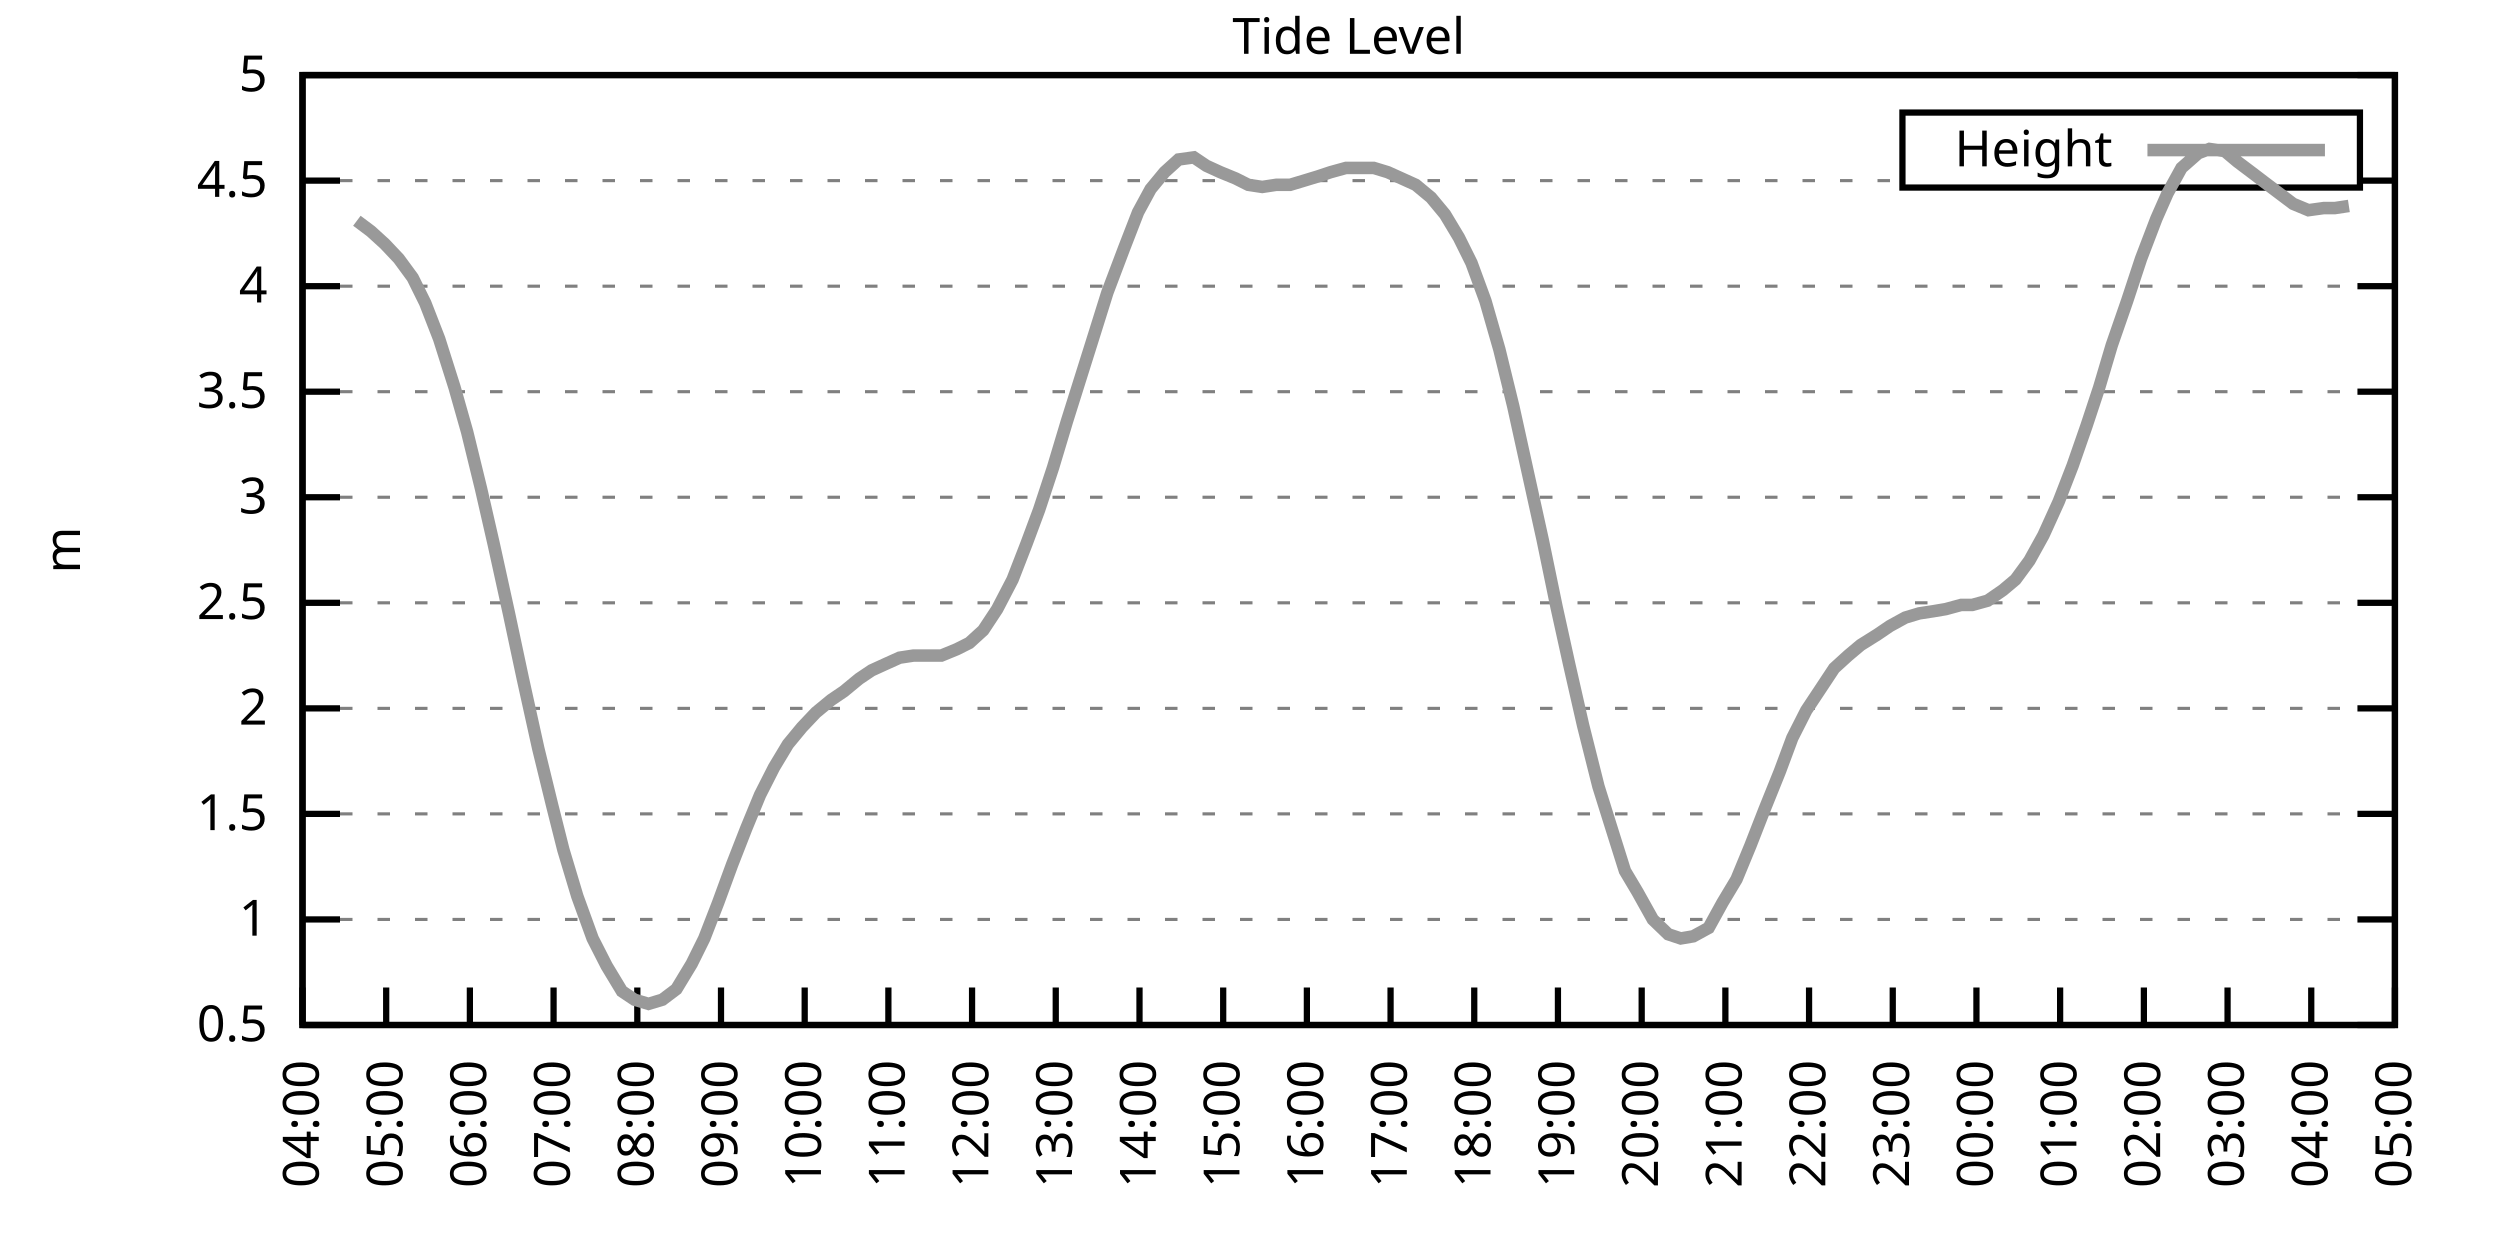
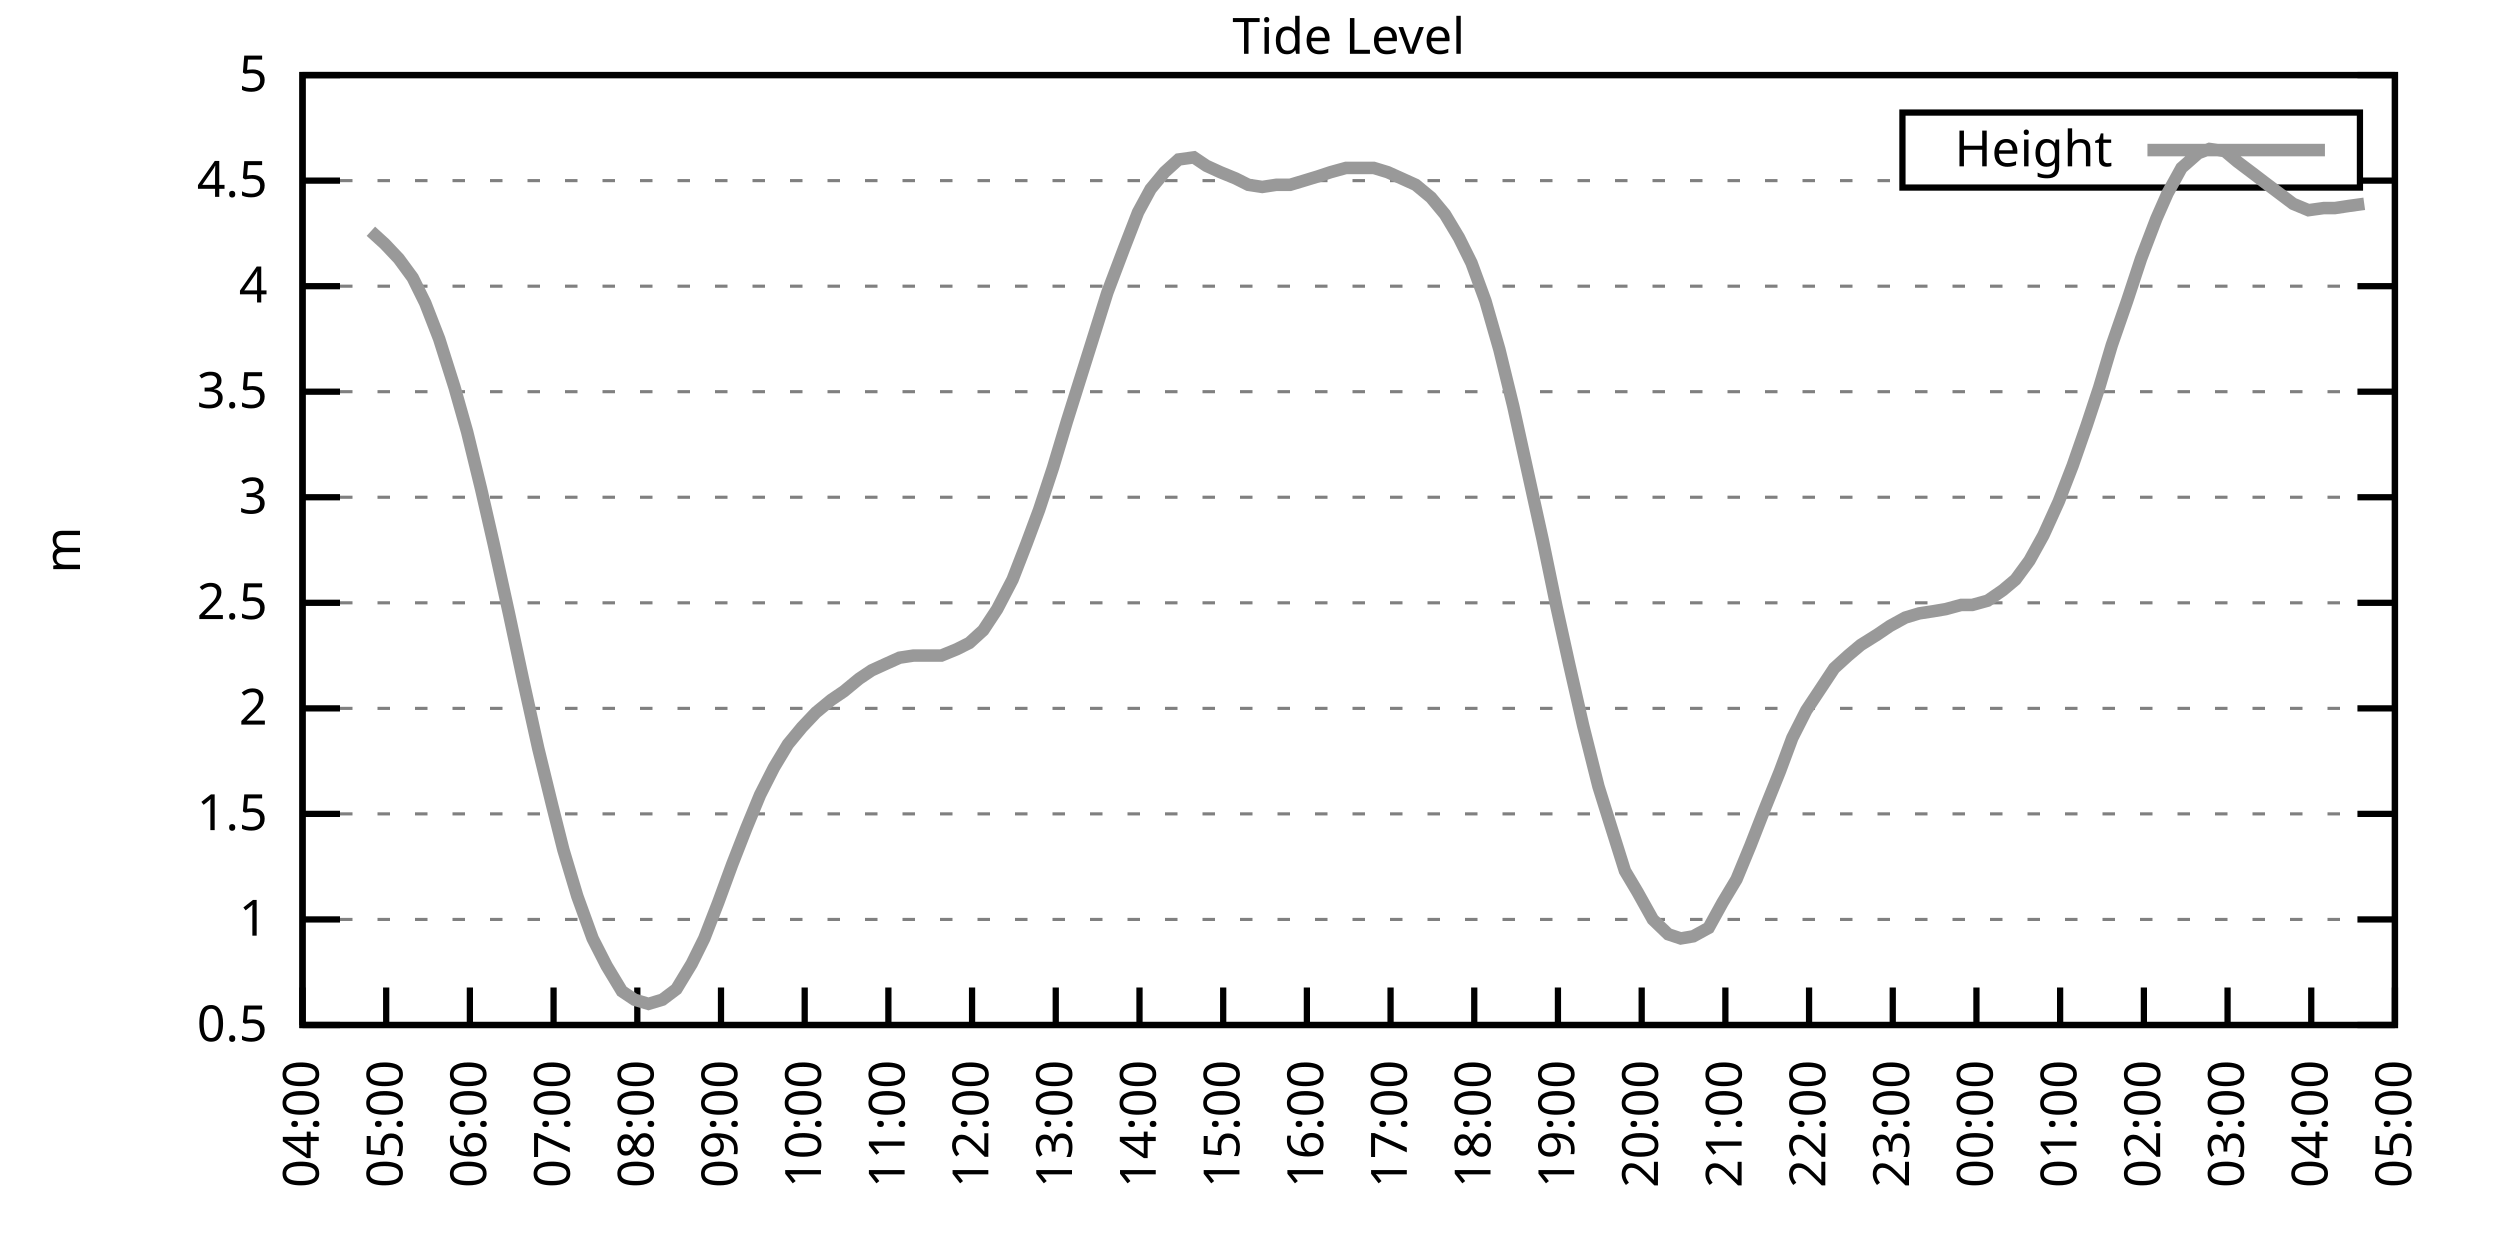
<svg xmlns="http://www.w3.org/2000/svg" xmlns:xlink="http://www.w3.org/1999/xlink" width="400" height="200" viewBox="0 0 400 200">
  <g id="gnuplot_canvas">
    <rect x="0" y="0" width="400" height="200" fill="none" />
    <defs>
      <circle id="gpDot" r="0.5" stroke-width="0.5" stroke="currentColor" />
      <path id="gpPt0" stroke-width="0.333" stroke="currentColor" d="M-1,0 h2 M0,-1 v2" />
      <path id="gpPt1" stroke-width="0.333" stroke="currentColor" d="M-1,-1 L1,1 M1,-1 L-1,1" />
      <path id="gpPt2" stroke-width="0.333" stroke="currentColor" d="M-1,0 L1,0 M0,-1 L0,1 M-1,-1 L1,1 M-1,1 L1,-1" />
      <rect id="gpPt3" stroke-width="0.333" stroke="currentColor" x="-1" y="-1" width="2" height="2" />
      <rect id="gpPt4" stroke-width="0.333" stroke="currentColor" fill="currentColor" x="-1" y="-1" width="2" height="2" />
      <circle id="gpPt5" stroke-width="0.333" stroke="currentColor" cx="0" cy="0" r="1" />
      <use xlink:href="#gpPt5" id="gpPt6" fill="currentColor" stroke="none" />
      <path id="gpPt7" stroke-width="0.333" stroke="currentColor" d="M0,-1.33 L-1.33,0.67 L1.33,0.67 z" />
      <use xlink:href="#gpPt7" id="gpPt8" fill="currentColor" stroke="none" />
      <use xlink:href="#gpPt7" id="gpPt9" stroke="currentColor" transform="rotate(180)" />
      <use xlink:href="#gpPt9" id="gpPt10" fill="currentColor" stroke="none" />
      <use xlink:href="#gpPt3" id="gpPt11" stroke="currentColor" transform="rotate(45)" />
      <use xlink:href="#gpPt11" id="gpPt12" fill="currentColor" stroke="none" />
      <path id="gpPt13" stroke-width="0.333" stroke="currentColor" d="M0,1.330 L1.265,0.411 L0.782,-1.067 L-0.782,-1.076 L-1.265,0.411 z" />
      <use xlink:href="#gpPt13" id="gpPt14" fill="currentColor" stroke="none" />
      <filter id="textbox" filterUnits="objectBoundingBox" x="0" y="0" height="1" width="1">
        <feFlood flood-color="white" flood-opacity="1" result="bgnd" />
        <feComposite in="SourceGraphic" in2="bgnd" operator="atop" />
      </filter>
      <filter id="greybox" filterUnits="objectBoundingBox" x="0" y="0" height="1" width="1">
        <feFlood flood-color="lightgrey" flood-opacity="1" result="grey" />
        <feComposite in="SourceGraphic" in2="grey" operator="atop" />
      </filter>
    </defs>
    <g fill="none" color="white" stroke="currentColor" stroke-width="1.00" stroke-linecap="butt" stroke-linejoin="miter">
</g>
    <g fill="none" color="black" stroke="currentColor" stroke-width="1.00" stroke-linecap="butt" stroke-linejoin="miter">
      <g stroke="none" shape-rendering="crispEdges">
        <polygon fill="rgb(255, 255, 255)" points="48.40,164.00 383.18,164.00 383.18,12.02 48.40,12.02 " />
      </g>
    </g>
    <g fill="none" color="black" stroke="currentColor" stroke-width="1.00" stroke-linecap="butt" stroke-linejoin="miter">
</g>
    <g fill="none" color="black" stroke="black" stroke-width="0.50" stroke-linecap="butt" stroke-linejoin="miter">
</g>
    <g fill="none" color="gray" stroke="currentColor" stroke-width="0.50" stroke-linecap="butt" stroke-linejoin="miter">
      <path stroke="gray" stroke-dasharray="2,4" class="gridline" d="M48.40,164.00 L383.19,164.00  " />
    </g>
    <g fill="none" color="gray" stroke="gray" stroke-width="1.00" stroke-linecap="butt" stroke-linejoin="miter">
</g>
    <g fill="none" color="black" stroke="currentColor" stroke-width="1.00" stroke-linecap="butt" stroke-linejoin="miter">
      <path stroke="black" d="M48.40,164.00 L54.40,164.00 M383.19,164.00 L377.19,164.00  " />
      <g transform="translate(42.80,166.60)" stroke="none" fill="black" font-family="Sans" font-size="8.00" text-anchor="end">
        <text>
          <tspan font-family="Sans"> 0.5</tspan>
        </text>
      </g>
    </g>
    <g fill="none" color="black" stroke="currentColor" stroke-width="1.00" stroke-linecap="butt" stroke-linejoin="miter">
</g>
    <g fill="none" color="black" stroke="black" stroke-width="0.50" stroke-linecap="butt" stroke-linejoin="miter">
</g>
    <g fill="none" color="gray" stroke="currentColor" stroke-width="0.50" stroke-linecap="butt" stroke-linejoin="miter">
      <path stroke="gray" stroke-dasharray="2,4" class="gridline" d="M48.40,147.11 L383.19,147.11  " />
    </g>
    <g fill="none" color="gray" stroke="gray" stroke-width="1.00" stroke-linecap="butt" stroke-linejoin="miter">
</g>
    <g fill="none" color="black" stroke="currentColor" stroke-width="1.00" stroke-linecap="butt" stroke-linejoin="miter">
      <path stroke="black" d="M48.40,147.11 L54.40,147.11 M383.19,147.11 L377.19,147.11  " />
      <g transform="translate(42.80,149.71)" stroke="none" fill="black" font-family="Sans" font-size="8.00" text-anchor="end">
        <text>
          <tspan font-family="Sans"> 1</tspan>
        </text>
      </g>
    </g>
    <g fill="none" color="black" stroke="currentColor" stroke-width="1.00" stroke-linecap="butt" stroke-linejoin="miter">
</g>
    <g fill="none" color="black" stroke="black" stroke-width="0.50" stroke-linecap="butt" stroke-linejoin="miter">
</g>
    <g fill="none" color="gray" stroke="currentColor" stroke-width="0.50" stroke-linecap="butt" stroke-linejoin="miter">
      <path stroke="gray" stroke-dasharray="2,4" class="gridline" d="M48.40,130.22 L383.19,130.22  " />
    </g>
    <g fill="none" color="gray" stroke="gray" stroke-width="1.00" stroke-linecap="butt" stroke-linejoin="miter">
</g>
    <g fill="none" color="black" stroke="currentColor" stroke-width="1.00" stroke-linecap="butt" stroke-linejoin="miter">
      <path stroke="black" d="M48.40,130.22 L54.40,130.22 M383.19,130.22 L377.19,130.22  " />
      <g transform="translate(42.80,132.82)" stroke="none" fill="black" font-family="Sans" font-size="8.00" text-anchor="end">
        <text>
          <tspan font-family="Sans"> 1.5</tspan>
        </text>
      </g>
    </g>
    <g fill="none" color="black" stroke="currentColor" stroke-width="1.00" stroke-linecap="butt" stroke-linejoin="miter">
</g>
    <g fill="none" color="black" stroke="black" stroke-width="0.50" stroke-linecap="butt" stroke-linejoin="miter">
</g>
    <g fill="none" color="gray" stroke="currentColor" stroke-width="0.50" stroke-linecap="butt" stroke-linejoin="miter">
      <path stroke="gray" stroke-dasharray="2,4" class="gridline" d="M48.40,113.34 L383.19,113.34  " />
    </g>
    <g fill="none" color="gray" stroke="gray" stroke-width="1.00" stroke-linecap="butt" stroke-linejoin="miter">
</g>
    <g fill="none" color="black" stroke="currentColor" stroke-width="1.00" stroke-linecap="butt" stroke-linejoin="miter">
      <path stroke="black" d="M48.40,113.34 L54.40,113.34 M383.19,113.34 L377.19,113.34  " />
      <g transform="translate(42.80,115.94)" stroke="none" fill="black" font-family="Sans" font-size="8.00" text-anchor="end">
        <text>
          <tspan font-family="Sans"> 2</tspan>
        </text>
      </g>
    </g>
    <g fill="none" color="black" stroke="currentColor" stroke-width="1.00" stroke-linecap="butt" stroke-linejoin="miter">
</g>
    <g fill="none" color="black" stroke="black" stroke-width="0.50" stroke-linecap="butt" stroke-linejoin="miter">
</g>
    <g fill="none" color="gray" stroke="currentColor" stroke-width="0.50" stroke-linecap="butt" stroke-linejoin="miter">
      <path stroke="gray" stroke-dasharray="2,4" class="gridline" d="M48.40,96.45 L383.19,96.45  " />
    </g>
    <g fill="none" color="gray" stroke="gray" stroke-width="1.00" stroke-linecap="butt" stroke-linejoin="miter">
</g>
    <g fill="none" color="black" stroke="currentColor" stroke-width="1.00" stroke-linecap="butt" stroke-linejoin="miter">
      <path stroke="black" d="M48.40,96.45 L54.40,96.45 M383.19,96.45 L377.19,96.45  " />
      <g transform="translate(42.80,99.05)" stroke="none" fill="black" font-family="Sans" font-size="8.00" text-anchor="end">
        <text>
          <tspan font-family="Sans"> 2.5</tspan>
        </text>
      </g>
    </g>
    <g fill="none" color="black" stroke="currentColor" stroke-width="1.00" stroke-linecap="butt" stroke-linejoin="miter">
</g>
    <g fill="none" color="black" stroke="black" stroke-width="0.50" stroke-linecap="butt" stroke-linejoin="miter">
</g>
    <g fill="none" color="gray" stroke="currentColor" stroke-width="0.50" stroke-linecap="butt" stroke-linejoin="miter">
      <path stroke="gray" stroke-dasharray="2,4" class="gridline" d="M48.40,79.56 L383.19,79.56  " />
    </g>
    <g fill="none" color="gray" stroke="gray" stroke-width="1.00" stroke-linecap="butt" stroke-linejoin="miter">
</g>
    <g fill="none" color="black" stroke="currentColor" stroke-width="1.00" stroke-linecap="butt" stroke-linejoin="miter">
      <path stroke="black" d="M48.40,79.56 L54.40,79.56 M383.19,79.56 L377.19,79.56  " />
      <g transform="translate(42.80,82.16)" stroke="none" fill="black" font-family="Sans" font-size="8.00" text-anchor="end">
        <text>
          <tspan font-family="Sans"> 3</tspan>
        </text>
      </g>
    </g>
    <g fill="none" color="black" stroke="currentColor" stroke-width="1.00" stroke-linecap="butt" stroke-linejoin="miter">
</g>
    <g fill="none" color="black" stroke="black" stroke-width="0.50" stroke-linecap="butt" stroke-linejoin="miter">
</g>
    <g fill="none" color="gray" stroke="currentColor" stroke-width="0.50" stroke-linecap="butt" stroke-linejoin="miter">
      <path stroke="gray" stroke-dasharray="2,4" class="gridline" d="M48.40,62.67 L383.19,62.67  " />
    </g>
    <g fill="none" color="gray" stroke="gray" stroke-width="1.00" stroke-linecap="butt" stroke-linejoin="miter">
</g>
    <g fill="none" color="black" stroke="currentColor" stroke-width="1.00" stroke-linecap="butt" stroke-linejoin="miter">
      <path stroke="black" d="M48.40,62.67 L54.40,62.67 M383.19,62.67 L377.19,62.67  " />
      <g transform="translate(42.80,65.27)" stroke="none" fill="black" font-family="Sans" font-size="8.00" text-anchor="end">
        <text>
          <tspan font-family="Sans"> 3.5</tspan>
        </text>
      </g>
    </g>
    <g fill="none" color="black" stroke="currentColor" stroke-width="1.00" stroke-linecap="butt" stroke-linejoin="miter">
</g>
    <g fill="none" color="black" stroke="black" stroke-width="0.50" stroke-linecap="butt" stroke-linejoin="miter">
</g>
    <g fill="none" color="gray" stroke="currentColor" stroke-width="0.50" stroke-linecap="butt" stroke-linejoin="miter">
      <path stroke="gray" stroke-dasharray="2,4" class="gridline" d="M48.40,45.79 L383.19,45.79  " />
    </g>
    <g fill="none" color="gray" stroke="gray" stroke-width="1.00" stroke-linecap="butt" stroke-linejoin="miter">
</g>
    <g fill="none" color="black" stroke="currentColor" stroke-width="1.00" stroke-linecap="butt" stroke-linejoin="miter">
      <path stroke="black" d="M48.40,45.79 L54.40,45.79 M383.19,45.79 L377.19,45.79  " />
      <g transform="translate(42.80,48.39)" stroke="none" fill="black" font-family="Sans" font-size="8.00" text-anchor="end">
        <text>
          <tspan font-family="Sans"> 4</tspan>
        </text>
      </g>
    </g>
    <g fill="none" color="black" stroke="currentColor" stroke-width="1.00" stroke-linecap="butt" stroke-linejoin="miter">
</g>
    <g fill="none" color="black" stroke="black" stroke-width="0.50" stroke-linecap="butt" stroke-linejoin="miter">
</g>
    <g fill="none" color="gray" stroke="currentColor" stroke-width="0.50" stroke-linecap="butt" stroke-linejoin="miter">
      <path stroke="gray" stroke-dasharray="2,4" class="gridline" d="M48.40,28.90 L304.39,28.90 M377.59,28.90 L383.19,28.90  " />
    </g>
    <g fill="none" color="gray" stroke="gray" stroke-width="1.00" stroke-linecap="butt" stroke-linejoin="miter">
</g>
    <g fill="none" color="black" stroke="currentColor" stroke-width="1.00" stroke-linecap="butt" stroke-linejoin="miter">
      <path stroke="black" d="M48.40,28.90 L54.40,28.90 M383.19,28.90 L377.19,28.90  " />
      <g transform="translate(42.80,31.50)" stroke="none" fill="black" font-family="Sans" font-size="8.00" text-anchor="end">
        <text>
          <tspan font-family="Sans"> 4.5</tspan>
        </text>
      </g>
    </g>
    <g fill="none" color="black" stroke="currentColor" stroke-width="1.00" stroke-linecap="butt" stroke-linejoin="miter">
</g>
    <g fill="none" color="black" stroke="black" stroke-width="0.50" stroke-linecap="butt" stroke-linejoin="miter">
</g>
    <g fill="none" color="gray" stroke="currentColor" stroke-width="0.50" stroke-linecap="butt" stroke-linejoin="miter">
      <path stroke="gray" stroke-dasharray="2,4" class="gridline" d="M48.40,12.01 L383.19,12.01  " />
    </g>
    <g fill="none" color="gray" stroke="gray" stroke-width="1.00" stroke-linecap="butt" stroke-linejoin="miter">
</g>
    <g fill="none" color="black" stroke="currentColor" stroke-width="1.00" stroke-linecap="butt" stroke-linejoin="miter">
      <path stroke="black" d="M48.40,12.01 L54.40,12.01 M383.19,12.01 L377.19,12.01  " />
      <g transform="translate(42.80,14.61)" stroke="none" fill="black" font-family="Sans" font-size="8.00" text-anchor="end">
        <text>
          <tspan font-family="Sans"> 5</tspan>
        </text>
      </g>
    </g>
    <g fill="none" color="black" stroke="currentColor" stroke-width="1.00" stroke-linecap="butt" stroke-linejoin="miter">
      <path stroke="black" d="M48.40,164.00 L48.40,158.00  " />
      <g transform="translate(51.00,169.60) rotate(270.00)" stroke="none" fill="black" font-family="Sans" font-size="8.00" text-anchor="end">
        <text>
          <tspan font-family="Sans">04:00</tspan>
        </text>
      </g>
    </g>
    <g fill="none" color="black" stroke="currentColor" stroke-width="1.00" stroke-linecap="butt" stroke-linejoin="miter">
      <path stroke="black" d="M61.79,164.00 L61.79,158.00  " />
      <g transform="translate(64.39,169.60) rotate(270.00)" stroke="none" fill="black" font-family="Sans" font-size="8.00" text-anchor="end">
        <text>
          <tspan font-family="Sans">05:00</tspan>
        </text>
      </g>
    </g>
    <g fill="none" color="black" stroke="currentColor" stroke-width="1.00" stroke-linecap="butt" stroke-linejoin="miter">
      <path stroke="black" d="M75.18,164.00 L75.18,158.00  " />
      <g transform="translate(77.78,169.60) rotate(270.00)" stroke="none" fill="black" font-family="Sans" font-size="8.00" text-anchor="end">
        <text>
          <tspan font-family="Sans">06:00</tspan>
        </text>
      </g>
    </g>
    <g fill="none" color="black" stroke="currentColor" stroke-width="1.00" stroke-linecap="butt" stroke-linejoin="miter">
      <path stroke="black" d="M88.57,164.00 L88.57,158.00  " />
      <g transform="translate(91.17,169.60) rotate(270.00)" stroke="none" fill="black" font-family="Sans" font-size="8.00" text-anchor="end">
        <text>
          <tspan font-family="Sans">07:00</tspan>
        </text>
      </g>
    </g>
    <g fill="none" color="black" stroke="currentColor" stroke-width="1.00" stroke-linecap="butt" stroke-linejoin="miter">
      <path stroke="black" d="M101.97,164.00 L101.97,158.00  " />
      <g transform="translate(104.57,169.60) rotate(270.00)" stroke="none" fill="black" font-family="Sans" font-size="8.00" text-anchor="end">
        <text>
          <tspan font-family="Sans">08:00</tspan>
        </text>
      </g>
    </g>
    <g fill="none" color="black" stroke="currentColor" stroke-width="1.00" stroke-linecap="butt" stroke-linejoin="miter">
      <path stroke="black" d="M115.36,164.00 L115.36,158.00  " />
      <g transform="translate(117.96,169.60) rotate(270.00)" stroke="none" fill="black" font-family="Sans" font-size="8.00" text-anchor="end">
        <text>
          <tspan font-family="Sans">09:00</tspan>
        </text>
      </g>
    </g>
    <g fill="none" color="black" stroke="currentColor" stroke-width="1.00" stroke-linecap="butt" stroke-linejoin="miter">
      <path stroke="black" d="M128.75,164.00 L128.75,158.00  " />
      <g transform="translate(131.35,169.60) rotate(270.00)" stroke="none" fill="black" font-family="Sans" font-size="8.00" text-anchor="end">
        <text>
          <tspan font-family="Sans">10:00</tspan>
        </text>
      </g>
    </g>
    <g fill="none" color="black" stroke="currentColor" stroke-width="1.00" stroke-linecap="butt" stroke-linejoin="miter">
      <path stroke="black" d="M142.14,164.00 L142.14,158.00  " />
      <g transform="translate(144.74,169.60) rotate(270.00)" stroke="none" fill="black" font-family="Sans" font-size="8.00" text-anchor="end">
        <text>
          <tspan font-family="Sans">11:00</tspan>
        </text>
      </g>
    </g>
    <g fill="none" color="black" stroke="currentColor" stroke-width="1.00" stroke-linecap="butt" stroke-linejoin="miter">
      <path stroke="black" d="M155.53,164.00 L155.53,158.00  " />
      <g transform="translate(158.13,169.60) rotate(270.00)" stroke="none" fill="black" font-family="Sans" font-size="8.00" text-anchor="end">
        <text>
          <tspan font-family="Sans">12:00</tspan>
        </text>
      </g>
    </g>
    <g fill="none" color="black" stroke="currentColor" stroke-width="1.00" stroke-linecap="butt" stroke-linejoin="miter">
      <path stroke="black" d="M168.92,164.00 L168.92,158.00  " />
      <g transform="translate(171.52,169.60) rotate(270.00)" stroke="none" fill="black" font-family="Sans" font-size="8.00" text-anchor="end">
        <text>
          <tspan font-family="Sans">13:00</tspan>
        </text>
      </g>
    </g>
    <g fill="none" color="black" stroke="currentColor" stroke-width="1.00" stroke-linecap="butt" stroke-linejoin="miter">
      <path stroke="black" d="M182.32,164.00 L182.32,158.00  " />
      <g transform="translate(184.92,169.60) rotate(270.00)" stroke="none" fill="black" font-family="Sans" font-size="8.00" text-anchor="end">
        <text>
          <tspan font-family="Sans">14:00</tspan>
        </text>
      </g>
    </g>
    <g fill="none" color="black" stroke="currentColor" stroke-width="1.00" stroke-linecap="butt" stroke-linejoin="miter">
      <path stroke="black" d="M195.71,164.00 L195.71,158.00  " />
      <g transform="translate(198.31,169.60) rotate(270.00)" stroke="none" fill="black" font-family="Sans" font-size="8.00" text-anchor="end">
        <text>
          <tspan font-family="Sans">15:00</tspan>
        </text>
      </g>
    </g>
    <g fill="none" color="black" stroke="currentColor" stroke-width="1.00" stroke-linecap="butt" stroke-linejoin="miter">
      <path stroke="black" d="M209.10,164.00 L209.10,158.00  " />
      <g transform="translate(211.70,169.60) rotate(270.00)" stroke="none" fill="black" font-family="Sans" font-size="8.00" text-anchor="end">
        <text>
          <tspan font-family="Sans">16:00</tspan>
        </text>
      </g>
    </g>
    <g fill="none" color="black" stroke="currentColor" stroke-width="1.00" stroke-linecap="butt" stroke-linejoin="miter">
      <path stroke="black" d="M222.49,164.00 L222.49,158.00  " />
      <g transform="translate(225.09,169.60) rotate(270.00)" stroke="none" fill="black" font-family="Sans" font-size="8.00" text-anchor="end">
        <text>
          <tspan font-family="Sans">17:00</tspan>
        </text>
      </g>
    </g>
    <g fill="none" color="black" stroke="currentColor" stroke-width="1.00" stroke-linecap="butt" stroke-linejoin="miter">
      <path stroke="black" d="M235.88,164.00 L235.88,158.00  " />
      <g transform="translate(238.48,169.60) rotate(270.00)" stroke="none" fill="black" font-family="Sans" font-size="8.00" text-anchor="end">
        <text>
          <tspan font-family="Sans">18:00</tspan>
        </text>
      </g>
    </g>
    <g fill="none" color="black" stroke="currentColor" stroke-width="1.00" stroke-linecap="butt" stroke-linejoin="miter">
      <path stroke="black" d="M249.27,164.00 L249.27,158.00  " />
      <g transform="translate(251.87,169.60) rotate(270.00)" stroke="none" fill="black" font-family="Sans" font-size="8.00" text-anchor="end">
        <text>
          <tspan font-family="Sans">19:00</tspan>
        </text>
      </g>
    </g>
    <g fill="none" color="black" stroke="currentColor" stroke-width="1.00" stroke-linecap="butt" stroke-linejoin="miter">
      <path stroke="black" d="M262.67,164.00 L262.67,158.00  " />
      <g transform="translate(265.27,169.60) rotate(270.00)" stroke="none" fill="black" font-family="Sans" font-size="8.00" text-anchor="end">
        <text>
          <tspan font-family="Sans">20:00</tspan>
        </text>
      </g>
    </g>
    <g fill="none" color="black" stroke="currentColor" stroke-width="1.00" stroke-linecap="butt" stroke-linejoin="miter">
      <path stroke="black" d="M276.06,164.00 L276.06,158.00  " />
      <g transform="translate(278.66,169.60) rotate(270.00)" stroke="none" fill="black" font-family="Sans" font-size="8.00" text-anchor="end">
        <text>
          <tspan font-family="Sans">21:00</tspan>
        </text>
      </g>
    </g>
    <g fill="none" color="black" stroke="currentColor" stroke-width="1.00" stroke-linecap="butt" stroke-linejoin="miter">
      <path stroke="black" d="M289.45,164.00 L289.45,158.00  " />
      <g transform="translate(292.05,169.60) rotate(270.00)" stroke="none" fill="black" font-family="Sans" font-size="8.00" text-anchor="end">
        <text>
          <tspan font-family="Sans">22:00</tspan>
        </text>
      </g>
    </g>
    <g fill="none" color="black" stroke="currentColor" stroke-width="1.00" stroke-linecap="butt" stroke-linejoin="miter">
      <path stroke="black" d="M302.84,164.00 L302.84,158.00  " />
      <g transform="translate(305.44,169.60) rotate(270.00)" stroke="none" fill="black" font-family="Sans" font-size="8.00" text-anchor="end">
        <text>
          <tspan font-family="Sans">23:00</tspan>
        </text>
      </g>
    </g>
    <g fill="none" color="black" stroke="currentColor" stroke-width="1.00" stroke-linecap="butt" stroke-linejoin="miter">
      <path stroke="black" d="M316.23,164.00 L316.23,158.00  " />
      <g transform="translate(318.83,169.60) rotate(270.00)" stroke="none" fill="black" font-family="Sans" font-size="8.00" text-anchor="end">
        <text>
          <tspan font-family="Sans">00:00</tspan>
        </text>
      </g>
    </g>
    <g fill="none" color="black" stroke="currentColor" stroke-width="1.00" stroke-linecap="butt" stroke-linejoin="miter">
      <path stroke="black" d="M329.62,164.00 L329.62,158.00  " />
      <g transform="translate(332.22,169.60) rotate(270.00)" stroke="none" fill="black" font-family="Sans" font-size="8.00" text-anchor="end">
        <text>
          <tspan font-family="Sans">01:00</tspan>
        </text>
      </g>
    </g>
    <g fill="none" color="black" stroke="currentColor" stroke-width="1.00" stroke-linecap="butt" stroke-linejoin="miter">
      <path stroke="black" d="M343.02,164.00 L343.02,158.00  " />
      <g transform="translate(345.62,169.60) rotate(270.00)" stroke="none" fill="black" font-family="Sans" font-size="8.00" text-anchor="end">
        <text>
          <tspan font-family="Sans">02:00</tspan>
        </text>
      </g>
    </g>
    <g fill="none" color="black" stroke="currentColor" stroke-width="1.00" stroke-linecap="butt" stroke-linejoin="miter">
      <path stroke="black" d="M356.41,164.00 L356.41,158.00  " />
      <g transform="translate(359.01,169.60) rotate(270.00)" stroke="none" fill="black" font-family="Sans" font-size="8.00" text-anchor="end">
        <text>
          <tspan font-family="Sans">03:00</tspan>
        </text>
      </g>
    </g>
    <g fill="none" color="black" stroke="currentColor" stroke-width="1.00" stroke-linecap="butt" stroke-linejoin="miter">
      <path stroke="black" d="M369.80,164.00 L369.80,158.00  " />
      <g transform="translate(372.40,169.60) rotate(270.00)" stroke="none" fill="black" font-family="Sans" font-size="8.00" text-anchor="end">
        <text>
          <tspan font-family="Sans">04:00</tspan>
        </text>
      </g>
    </g>
    <g fill="none" color="black" stroke="currentColor" stroke-width="1.00" stroke-linecap="butt" stroke-linejoin="miter">
      <path stroke="black" d="M383.19,164.00 L383.19,158.00  " />
      <g transform="translate(385.79,169.60) rotate(270.00)" stroke="none" fill="black" font-family="Sans" font-size="8.00" text-anchor="end">
        <text>
          <tspan font-family="Sans">05:00</tspan>
        </text>
      </g>
    </g>
    <g fill="none" color="black" stroke="currentColor" stroke-width="1.00" stroke-linecap="butt" stroke-linejoin="miter">
</g>
    <g fill="none" color="black" stroke="currentColor" stroke-width="1.00" stroke-linecap="butt" stroke-linejoin="miter">
      <path stroke="black" d="M48.40,12.01 L48.40,164.00 L383.19,164.00 L383.19,12.01 L48.40,12.01 Z  " />
    </g>
    <g fill="none" color="black" stroke="currentColor" stroke-width="1.00" stroke-linecap="butt" stroke-linejoin="miter">
</g>
    <g fill="none" color="black" stroke="currentColor" stroke-width="1.00" stroke-linecap="butt" stroke-linejoin="miter">
      <path stroke="black" d="M304.39,30.01 L304.39,18.01 L377.59,18.01 L377.59,30.01 L304.39,30.01 Z  " />
    </g>
    <g id="Tide_level_plot_1">
      <g fill="none" color="white" stroke="black" stroke-width="2.00" stroke-linecap="butt" stroke-linejoin="miter">
</g>
      <g fill="none" color="black" stroke="currentColor" stroke-width="2.00" stroke-linecap="butt" stroke-linejoin="miter">
        <g transform="translate(337.99,26.61)" stroke="none" fill="black" font-family="Sans" font-size="8.00" text-anchor="end">
          <text>
            <tspan font-family="Sans">Height</tspan>
          </text>
        </g>
      </g>
      <g fill="none" color="black" stroke="currentColor" stroke-width="2.00" stroke-linecap="butt" stroke-linejoin="miter">
-         <path stroke="rgb(153, 153, 153)" d="M343.59,24.01 L371.99,24.01 M57.10,35.32 L59.34,37.00 L61.57,39.03 L63.80,41.39 L66.03,44.43 L68.04,48.49   L70.27,54.23 L72.73,62.00 L74.74,69.09 L76.97,78.21 L78.98,86.99 L81.43,98.14 L83.66,108.61 L86.12,119.75   L88.35,128.87 L90.14,135.97 L92.37,143.40 L94.82,150.15 L97.06,154.54 L99.51,158.60 L101.52,159.95 L103.75,160.62   L105.98,159.95 L108.22,158.26 L110.67,154.21 L112.68,150.15 L114.91,144.41 L117.14,138.33 L119.38,132.59 L121.61,127.18   L123.84,122.79 L126.07,119.08 L128.30,116.38 L130.54,114.01 L132.99,111.99 L135.00,110.63 L137.45,108.61 L139.46,107.26   L141.69,106.24 L143.93,105.23 L146.16,104.89 L148.61,104.89 L150.62,104.89 L153.08,103.88 L155.09,102.87 L157.32,100.84   L159.55,97.46 L162.01,92.73 L164.24,86.99 L166.25,81.59 L168.48,74.83 L170.71,67.40 L172.94,60.31 L175.17,53.22   L177.18,46.80 L179.86,39.71 L182.09,33.96 L184.10,30.25 L186.33,27.55 L188.57,25.52 L191.02,25.18 L193.03,26.53   L195.26,27.55 L197.72,28.56 L199.73,29.57 L201.96,29.91 L204.19,29.57 L206.42,29.57 L208.65,28.90 L210.88,28.22   L212.89,27.55 L215.35,26.87 L217.58,26.87 L219.81,26.87 L222.04,27.55 L224.28,28.56 L226.51,29.57 L228.96,31.60   L231.20,34.30 L233.43,38.02 L235.44,42.07 L237.67,48.15 L239.90,55.92 L242.13,65.04 L244.36,75.17 L246.82,86.32   L249.05,97.12 L251.06,106.24 L253.29,116.04 L255.75,125.83 L257.76,132.25 L259.99,139.34 L262.00,142.72 L264.45,147.11   L266.91,149.48 L268.92,150.15 L270.92,149.81 L273.38,148.46 L275.61,144.41 L277.84,140.69 L280.07,135.29 L282.31,129.55   L284.76,123.47 L286.77,118.07 L289.00,113.67 L291.46,109.96 L293.47,106.92 L295.70,104.89 L297.71,103.20 L300.39,101.52   L302.39,100.16 L304.85,98.81 L307.08,98.14 L309.31,97.80 L311.32,97.46 L313.78,96.79 L315.56,96.79 L318.02,96.11   L320.47,94.42 L322.48,92.73 L324.71,89.69 L326.95,85.64 L329.40,80.24 L331.63,74.49 L333.86,68.08 L335.87,62.00   L337.88,55.24 L340.34,48.15 L342.57,41.39 L345.02,34.98 L346.81,30.92 L349.04,26.87 L351.72,24.51 L353.51,23.83   L355.96,24.17 L357.97,25.86 L360.65,27.88 L362.43,29.24 L365.11,31.26 L366.90,32.61 L369.35,33.63 L371.81,33.29   L373.59,33.29 L375.82,32.95  " />
+         <path stroke="rgb(153, 153, 153)" d="M343.59,24.01 L371.99,24.01 M59.34,37.00 L61.57,39.03 L63.80,41.39 L66.03,44.43 L68.04,48.49 L70.27,54.23   L72.73,62.00 L74.74,69.09 L76.97,78.21 L78.98,86.99 L81.43,98.14 L83.66,108.61 L86.12,119.75 L88.35,128.87   L90.14,135.97 L92.37,143.40 L94.82,150.15 L97.06,154.54 L99.51,158.60 L101.52,159.95 L103.75,160.62 L105.98,159.95   L108.22,158.26 L110.67,154.21 L112.68,150.15 L114.91,144.41 L117.14,138.33 L119.38,132.59 L121.61,127.18 L123.84,122.79   L126.07,119.08 L128.30,116.38 L130.54,114.01 L132.99,111.99 L135.00,110.63 L137.45,108.61 L139.46,107.26 L141.69,106.24   L143.93,105.23 L146.16,104.89 L148.61,104.89 L150.62,104.89 L153.08,103.88 L155.09,102.87 L157.32,100.84 L159.55,97.46   L162.01,92.73 L164.24,86.99 L166.25,81.59 L168.48,74.83 L170.71,67.40 L172.94,60.31 L175.17,53.22 L177.18,46.80   L179.86,39.71 L182.09,33.96 L184.10,30.25 L186.33,27.55 L188.57,25.52 L191.02,25.18 L193.03,26.53 L195.26,27.55   L197.72,28.56 L199.73,29.57 L201.96,29.91 L204.19,29.57 L206.42,29.57 L208.65,28.90 L210.88,28.22 L212.89,27.55   L215.35,26.87 L217.58,26.87 L219.81,26.87 L222.04,27.55 L224.28,28.56 L226.51,29.57 L228.96,31.60 L231.20,34.30   L233.43,38.02 L235.44,42.07 L237.67,48.15 L239.90,55.92 L242.13,65.04 L244.36,75.17 L246.82,86.32 L249.05,97.12   L251.06,106.24 L253.29,116.04 L255.75,125.83 L257.76,132.25 L259.99,139.34 L262.00,142.72 L264.45,147.11 L266.91,149.48   L268.92,150.15 L270.92,149.81 L273.38,148.46 L275.61,144.41 L277.84,140.69 L280.07,135.29 L282.31,129.55 L284.76,123.47   L286.77,118.07 L289.00,113.67 L291.46,109.96 L293.47,106.92 L295.70,104.89 L297.71,103.20 L300.39,101.52 L302.39,100.16   L304.85,98.81 L307.08,98.14 L309.31,97.80 L311.32,97.46 L313.78,96.79 L315.56,96.79 L318.02,96.11 L320.47,94.42   L322.48,92.73 L324.71,89.69 L326.95,85.64 L329.40,80.24 L331.63,74.49 L333.86,68.08 L335.87,62.00 L337.88,55.24   L340.34,48.15 L342.57,41.39 L345.02,34.98 L346.81,30.92 L349.04,26.87 L351.72,24.51 L353.51,23.83 L355.96,24.17   L357.97,25.86 L360.65,27.88 L362.43,29.24 L365.11,31.26 L366.90,32.61 L369.35,33.63 L371.81,33.29 L373.59,33.29   L375.82,32.95 L378.28,32.61  " />
      </g>
    </g>
    <g fill="none" color="black" stroke="currentColor" stroke-width="2.00" stroke-linecap="butt" stroke-linejoin="miter">
</g>
    <g fill="none" color="black" stroke="black" stroke-width="1.00" stroke-linecap="butt" stroke-linejoin="miter">
</g>
    <g fill="none" color="black" stroke="currentColor" stroke-width="1.00" stroke-linecap="butt" stroke-linejoin="miter">
      <path stroke="black" d="M48.40,12.01 L48.40,164.00 L383.19,164.00 L383.19,12.01 L48.40,12.01 Z  " />
      <g transform="translate(12.80,88.01) rotate(270.00)" stroke="none" fill="black" font-family="Sans" font-size="8.00" text-anchor="middle">
        <text>
          <tspan font-family="Sans">m</tspan>
        </text>
      </g>
    </g>
    <g fill="none" color="black" stroke="currentColor" stroke-width="1.00" stroke-linecap="butt" stroke-linejoin="miter">
</g>
    <g fill="none" color="black" stroke="currentColor" stroke-width="1.00" stroke-linecap="butt" stroke-linejoin="miter">
      <g transform="translate(215.79,8.61)" stroke="none" fill="black" font-family="Sans" font-size="8.00" text-anchor="middle">
        <text>
          <tspan font-family="Sans">Tide Level</tspan>
        </text>
      </g>
    </g>
    <g fill="none" color="black" stroke="currentColor" stroke-width="1.00" stroke-linecap="butt" stroke-linejoin="miter">
</g>
  </g>
</svg>
